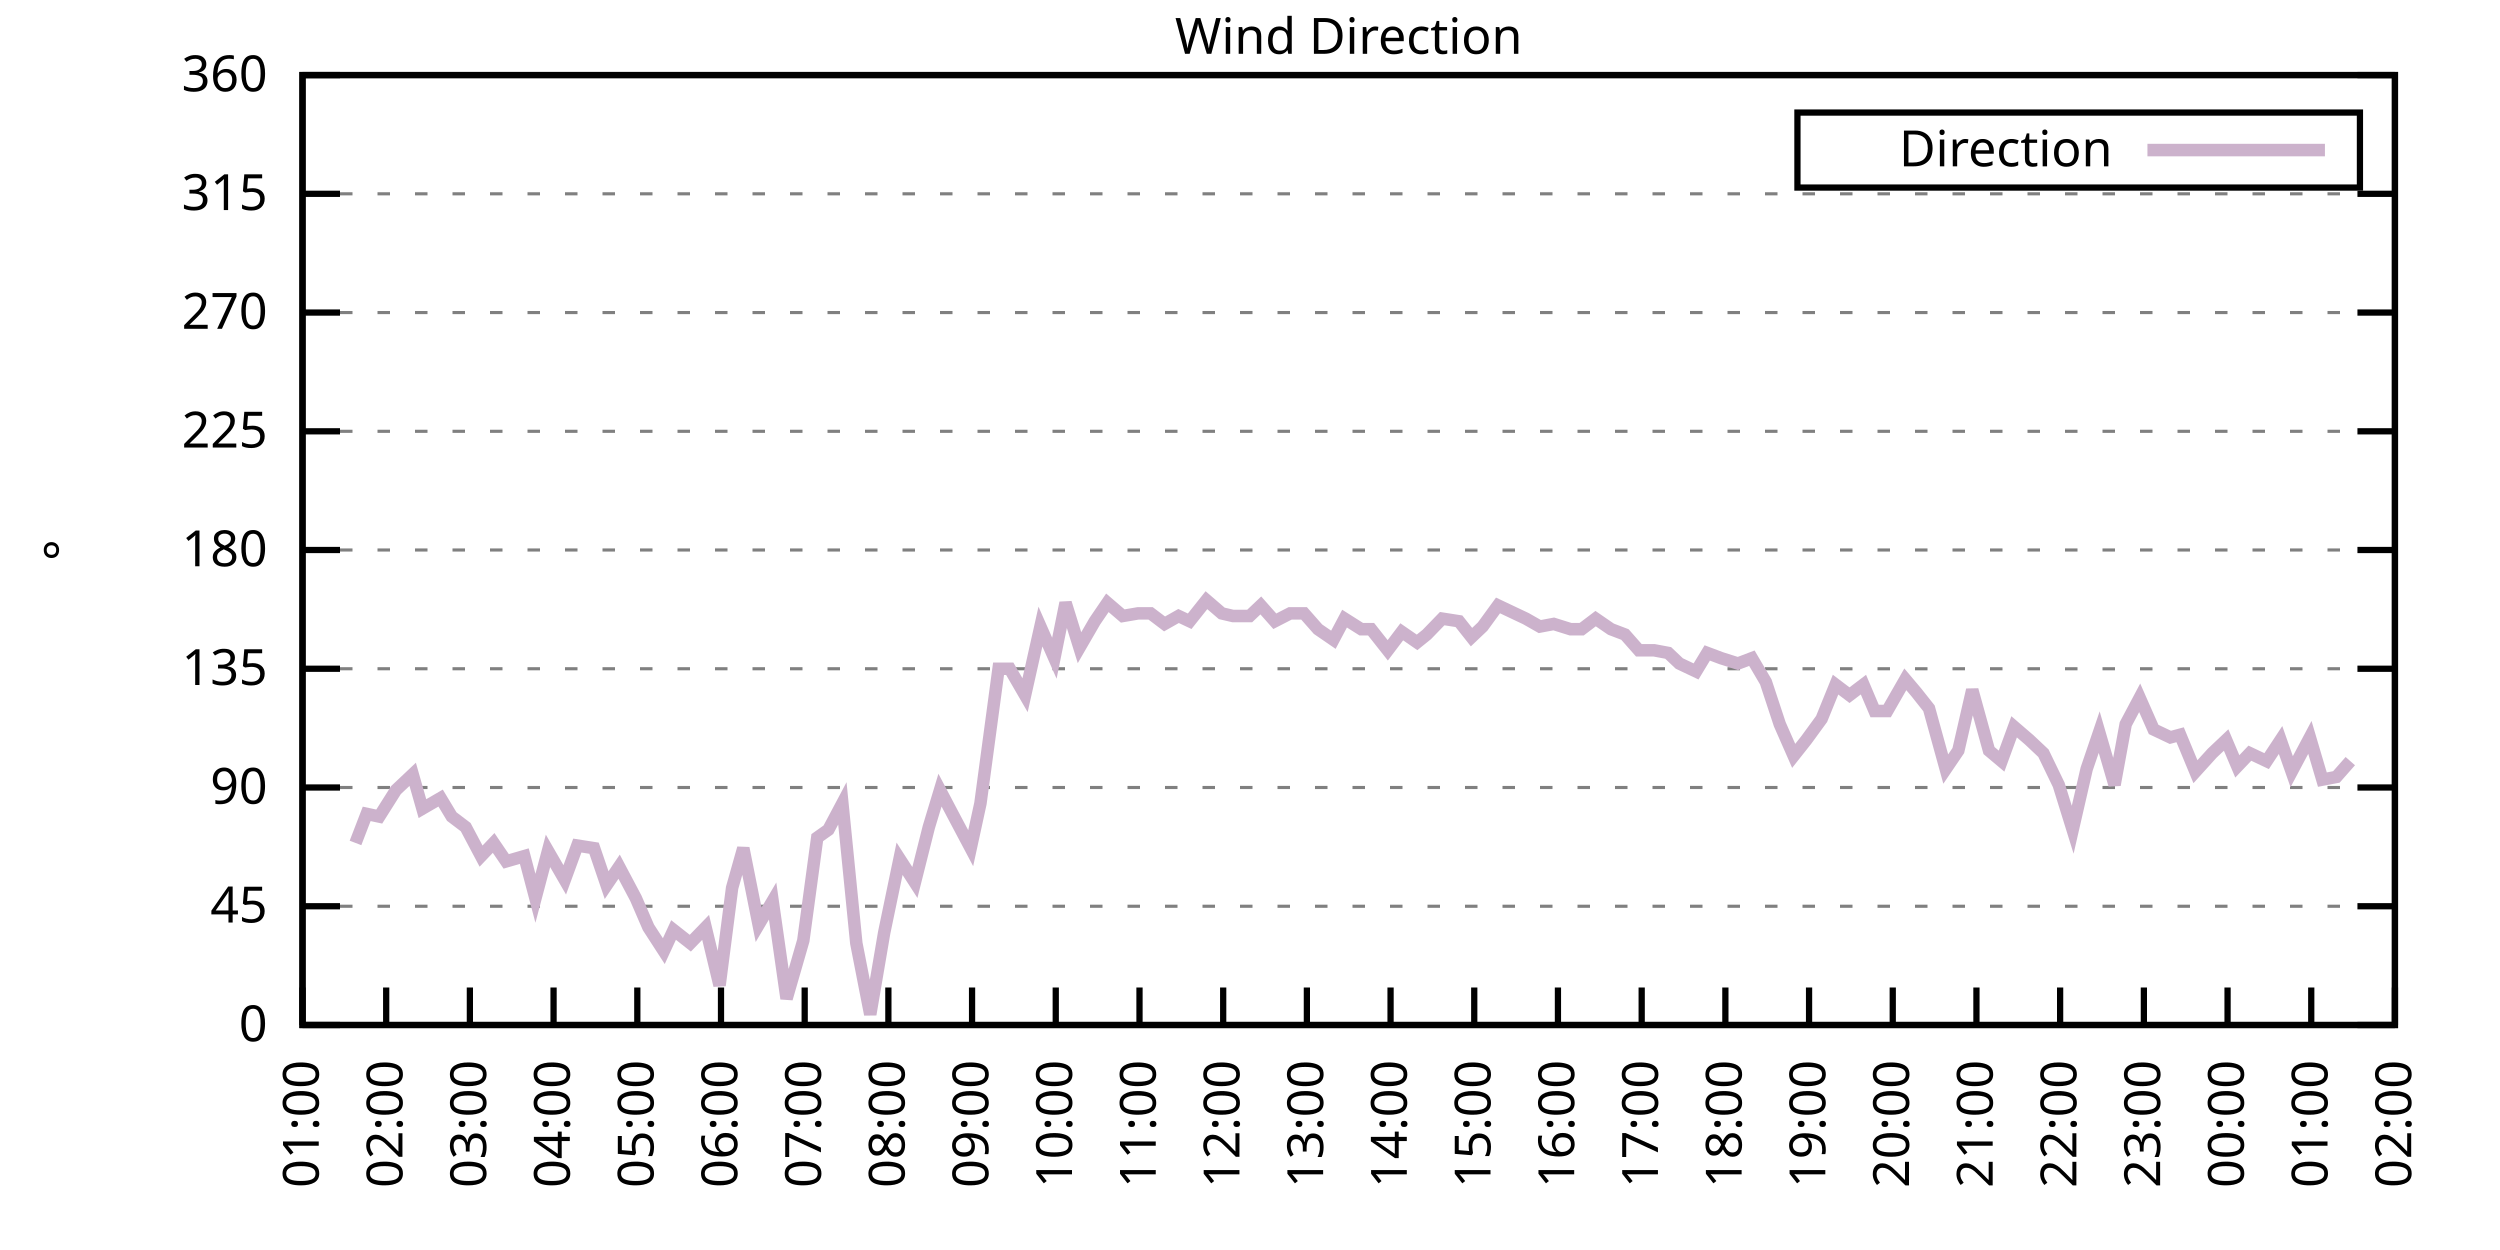
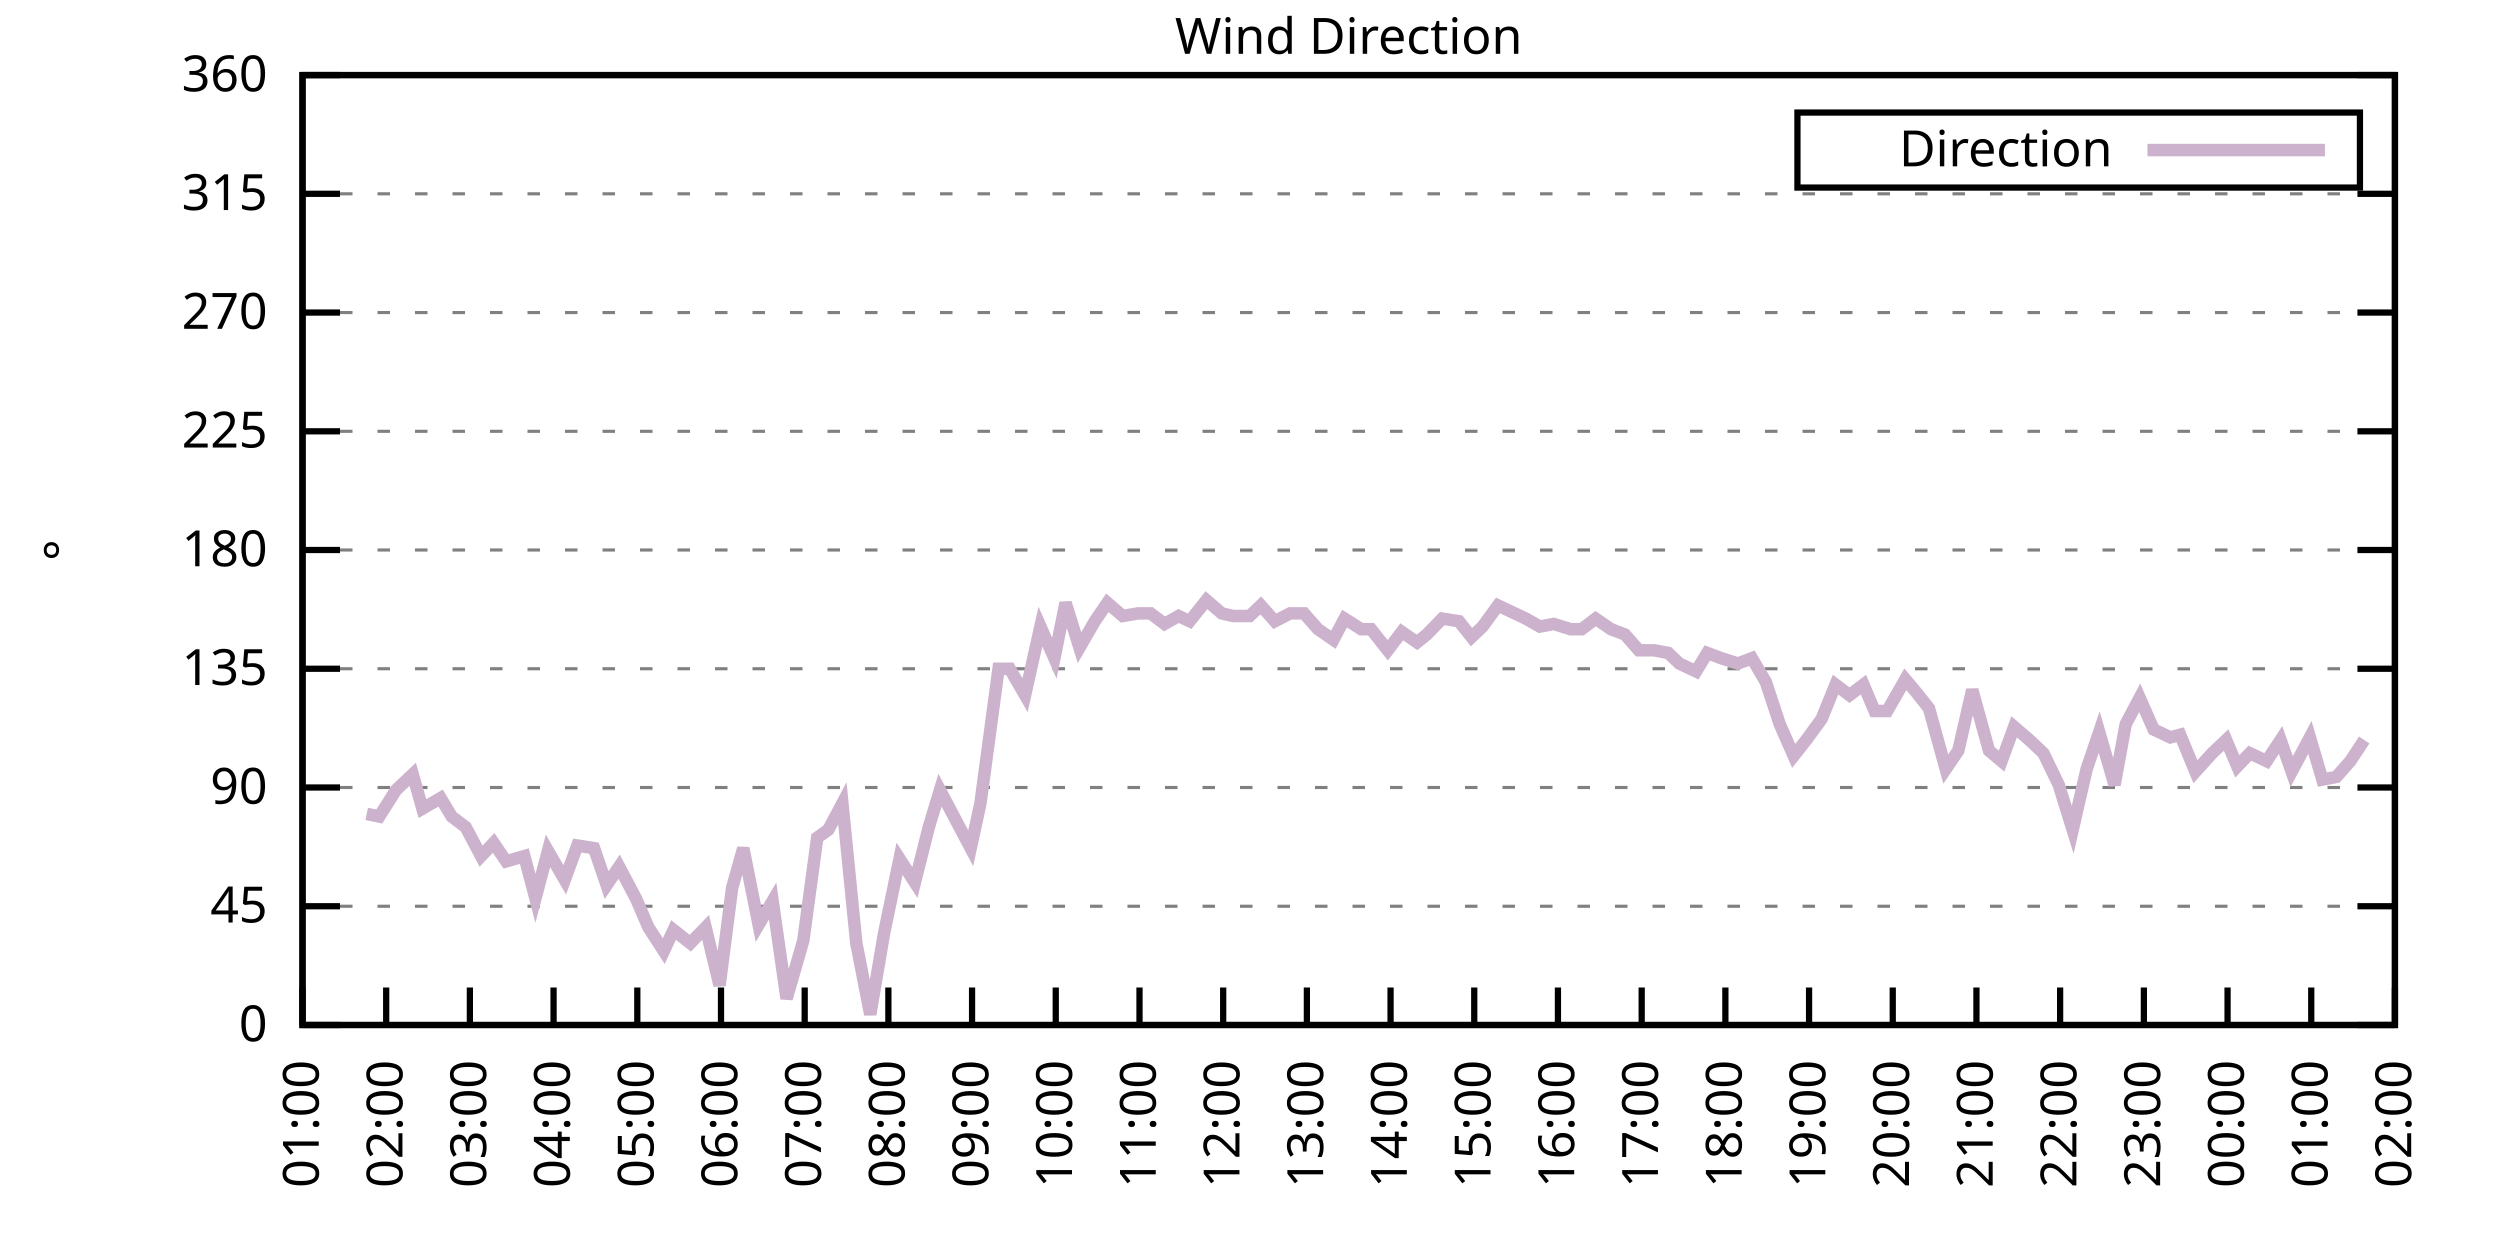
<svg xmlns="http://www.w3.org/2000/svg" xmlns:xlink="http://www.w3.org/1999/xlink" width="400" height="200" viewBox="0 0 400 200">
  <g id="gnuplot_canvas">
    <rect x="0" y="0" width="400" height="200" fill="none" />
    <defs>
      <circle id="gpDot" r="0.5" stroke-width="0.5" stroke="currentColor" />
      <path id="gpPt0" stroke-width="0.333" stroke="currentColor" d="M-1,0 h2 M0,-1 v2" />
      <path id="gpPt1" stroke-width="0.333" stroke="currentColor" d="M-1,-1 L1,1 M1,-1 L-1,1" />
      <path id="gpPt2" stroke-width="0.333" stroke="currentColor" d="M-1,0 L1,0 M0,-1 L0,1 M-1,-1 L1,1 M-1,1 L1,-1" />
      <rect id="gpPt3" stroke-width="0.333" stroke="currentColor" x="-1" y="-1" width="2" height="2" />
      <rect id="gpPt4" stroke-width="0.333" stroke="currentColor" fill="currentColor" x="-1" y="-1" width="2" height="2" />
      <circle id="gpPt5" stroke-width="0.333" stroke="currentColor" cx="0" cy="0" r="1" />
      <use xlink:href="#gpPt5" id="gpPt6" fill="currentColor" stroke="none" />
      <path id="gpPt7" stroke-width="0.333" stroke="currentColor" d="M0,-1.33 L-1.33,0.67 L1.33,0.67 z" />
      <use xlink:href="#gpPt7" id="gpPt8" fill="currentColor" stroke="none" />
      <use xlink:href="#gpPt7" id="gpPt9" stroke="currentColor" transform="rotate(180)" />
      <use xlink:href="#gpPt9" id="gpPt10" fill="currentColor" stroke="none" />
      <use xlink:href="#gpPt3" id="gpPt11" stroke="currentColor" transform="rotate(45)" />
      <use xlink:href="#gpPt11" id="gpPt12" fill="currentColor" stroke="none" />
      <path id="gpPt13" stroke-width="0.333" stroke="currentColor" d="M0,1.330 L1.265,0.411 L0.782,-1.067 L-0.782,-1.076 L-1.265,0.411 z" />
      <use xlink:href="#gpPt13" id="gpPt14" fill="currentColor" stroke="none" />
      <filter id="textbox" filterUnits="objectBoundingBox" x="0" y="0" height="1" width="1">
        <feFlood flood-color="white" flood-opacity="1" result="bgnd" />
        <feComposite in="SourceGraphic" in2="bgnd" operator="atop" />
      </filter>
      <filter id="greybox" filterUnits="objectBoundingBox" x="0" y="0" height="1" width="1">
        <feFlood flood-color="lightgrey" flood-opacity="1" result="grey" />
        <feComposite in="SourceGraphic" in2="grey" operator="atop" />
      </filter>
    </defs>
    <g fill="none" color="white" stroke="currentColor" stroke-width="1.00" stroke-linecap="butt" stroke-linejoin="miter">
</g>
    <g fill="none" color="black" stroke="currentColor" stroke-width="1.00" stroke-linecap="butt" stroke-linejoin="miter">
      <g stroke="none" shape-rendering="crispEdges">
        <polygon fill="rgb(255, 255, 255)" points="48.40,164.00 383.18,164.00 383.18,12.02 48.40,12.02 " />
      </g>
    </g>
    <g fill="none" color="black" stroke="currentColor" stroke-width="1.00" stroke-linecap="butt" stroke-linejoin="miter">
</g>
    <g fill="none" color="black" stroke="black" stroke-width="0.50" stroke-linecap="butt" stroke-linejoin="miter">
</g>
    <g fill="none" color="gray" stroke="currentColor" stroke-width="0.50" stroke-linecap="butt" stroke-linejoin="miter">
      <path stroke="gray" stroke-dasharray="2,4" class="gridline" d="M48.40,164.00 L383.19,164.00  " />
    </g>
    <g fill="none" color="gray" stroke="gray" stroke-width="1.00" stroke-linecap="butt" stroke-linejoin="miter">
</g>
    <g fill="none" color="black" stroke="currentColor" stroke-width="1.00" stroke-linecap="butt" stroke-linejoin="miter">
      <path stroke="black" d="M48.40,164.00 L54.40,164.00 M383.19,164.00 L377.19,164.00  " />
      <g transform="translate(42.80,166.60)" stroke="none" fill="black" font-family="Sans" font-size="8.00" text-anchor="end">
        <text>
          <tspan font-family="Sans"> 0</tspan>
        </text>
      </g>
    </g>
    <g fill="none" color="black" stroke="currentColor" stroke-width="1.00" stroke-linecap="butt" stroke-linejoin="miter">
</g>
    <g fill="none" color="black" stroke="black" stroke-width="0.50" stroke-linecap="butt" stroke-linejoin="miter">
</g>
    <g fill="none" color="gray" stroke="currentColor" stroke-width="0.50" stroke-linecap="butt" stroke-linejoin="miter">
      <path stroke="gray" stroke-dasharray="2,4" class="gridline" d="M48.40,145.00 L383.19,145.00  " />
    </g>
    <g fill="none" color="gray" stroke="gray" stroke-width="1.00" stroke-linecap="butt" stroke-linejoin="miter">
</g>
    <g fill="none" color="black" stroke="currentColor" stroke-width="1.00" stroke-linecap="butt" stroke-linejoin="miter">
      <path stroke="black" d="M48.40,145.00 L54.40,145.00 M383.19,145.00 L377.19,145.00  " />
      <g transform="translate(42.80,147.60)" stroke="none" fill="black" font-family="Sans" font-size="8.00" text-anchor="end">
        <text>
          <tspan font-family="Sans"> 45</tspan>
        </text>
      </g>
    </g>
    <g fill="none" color="black" stroke="currentColor" stroke-width="1.00" stroke-linecap="butt" stroke-linejoin="miter">
</g>
    <g fill="none" color="black" stroke="black" stroke-width="0.50" stroke-linecap="butt" stroke-linejoin="miter">
</g>
    <g fill="none" color="gray" stroke="currentColor" stroke-width="0.50" stroke-linecap="butt" stroke-linejoin="miter">
      <path stroke="gray" stroke-dasharray="2,4" class="gridline" d="M48.40,126.00 L383.19,126.00  " />
    </g>
    <g fill="none" color="gray" stroke="gray" stroke-width="1.00" stroke-linecap="butt" stroke-linejoin="miter">
</g>
    <g fill="none" color="black" stroke="currentColor" stroke-width="1.00" stroke-linecap="butt" stroke-linejoin="miter">
      <path stroke="black" d="M48.40,126.00 L54.40,126.00 M383.19,126.00 L377.19,126.00  " />
      <g transform="translate(42.80,128.60)" stroke="none" fill="black" font-family="Sans" font-size="8.00" text-anchor="end">
        <text>
          <tspan font-family="Sans"> 90</tspan>
        </text>
      </g>
    </g>
    <g fill="none" color="black" stroke="currentColor" stroke-width="1.00" stroke-linecap="butt" stroke-linejoin="miter">
</g>
    <g fill="none" color="black" stroke="black" stroke-width="0.50" stroke-linecap="butt" stroke-linejoin="miter">
</g>
    <g fill="none" color="gray" stroke="currentColor" stroke-width="0.50" stroke-linecap="butt" stroke-linejoin="miter">
      <path stroke="gray" stroke-dasharray="2,4" class="gridline" d="M48.40,107.00 L383.19,107.00  " />
    </g>
    <g fill="none" color="gray" stroke="gray" stroke-width="1.00" stroke-linecap="butt" stroke-linejoin="miter">
</g>
    <g fill="none" color="black" stroke="currentColor" stroke-width="1.00" stroke-linecap="butt" stroke-linejoin="miter">
      <path stroke="black" d="M48.40,107.00 L54.40,107.00 M383.19,107.00 L377.19,107.00  " />
      <g transform="translate(42.80,109.60)" stroke="none" fill="black" font-family="Sans" font-size="8.00" text-anchor="end">
        <text>
          <tspan font-family="Sans"> 135</tspan>
        </text>
      </g>
    </g>
    <g fill="none" color="black" stroke="currentColor" stroke-width="1.00" stroke-linecap="butt" stroke-linejoin="miter">
</g>
    <g fill="none" color="black" stroke="black" stroke-width="0.50" stroke-linecap="butt" stroke-linejoin="miter">
</g>
    <g fill="none" color="gray" stroke="currentColor" stroke-width="0.50" stroke-linecap="butt" stroke-linejoin="miter">
      <path stroke="gray" stroke-dasharray="2,4" class="gridline" d="M48.40,88.00 L383.19,88.00  " />
    </g>
    <g fill="none" color="gray" stroke="gray" stroke-width="1.00" stroke-linecap="butt" stroke-linejoin="miter">
</g>
    <g fill="none" color="black" stroke="currentColor" stroke-width="1.00" stroke-linecap="butt" stroke-linejoin="miter">
      <path stroke="black" d="M48.40,88.00 L54.40,88.00 M383.19,88.00 L377.19,88.00  " />
      <g transform="translate(42.80,90.60)" stroke="none" fill="black" font-family="Sans" font-size="8.00" text-anchor="end">
        <text>
          <tspan font-family="Sans"> 180</tspan>
        </text>
      </g>
    </g>
    <g fill="none" color="black" stroke="currentColor" stroke-width="1.00" stroke-linecap="butt" stroke-linejoin="miter">
</g>
    <g fill="none" color="black" stroke="black" stroke-width="0.50" stroke-linecap="butt" stroke-linejoin="miter">
</g>
    <g fill="none" color="gray" stroke="currentColor" stroke-width="0.50" stroke-linecap="butt" stroke-linejoin="miter">
      <path stroke="gray" stroke-dasharray="2,4" class="gridline" d="M48.40,69.01 L383.19,69.01  " />
    </g>
    <g fill="none" color="gray" stroke="gray" stroke-width="1.00" stroke-linecap="butt" stroke-linejoin="miter">
</g>
    <g fill="none" color="black" stroke="currentColor" stroke-width="1.00" stroke-linecap="butt" stroke-linejoin="miter">
      <path stroke="black" d="M48.40,69.01 L54.40,69.01 M383.19,69.01 L377.19,69.01  " />
      <g transform="translate(42.80,71.61)" stroke="none" fill="black" font-family="Sans" font-size="8.00" text-anchor="end">
        <text>
          <tspan font-family="Sans"> 225</tspan>
        </text>
      </g>
    </g>
    <g fill="none" color="black" stroke="currentColor" stroke-width="1.00" stroke-linecap="butt" stroke-linejoin="miter">
</g>
    <g fill="none" color="black" stroke="black" stroke-width="0.50" stroke-linecap="butt" stroke-linejoin="miter">
</g>
    <g fill="none" color="gray" stroke="currentColor" stroke-width="0.50" stroke-linecap="butt" stroke-linejoin="miter">
      <path stroke="gray" stroke-dasharray="2,4" class="gridline" d="M48.40,50.01 L383.19,50.01  " />
    </g>
    <g fill="none" color="gray" stroke="gray" stroke-width="1.00" stroke-linecap="butt" stroke-linejoin="miter">
</g>
    <g fill="none" color="black" stroke="currentColor" stroke-width="1.00" stroke-linecap="butt" stroke-linejoin="miter">
      <path stroke="black" d="M48.40,50.01 L54.40,50.01 M383.19,50.01 L377.19,50.01  " />
      <g transform="translate(42.80,52.61)" stroke="none" fill="black" font-family="Sans" font-size="8.00" text-anchor="end">
        <text>
          <tspan font-family="Sans"> 270</tspan>
        </text>
      </g>
    </g>
    <g fill="none" color="black" stroke="currentColor" stroke-width="1.00" stroke-linecap="butt" stroke-linejoin="miter">
</g>
    <g fill="none" color="black" stroke="black" stroke-width="0.50" stroke-linecap="butt" stroke-linejoin="miter">
</g>
    <g fill="none" color="gray" stroke="currentColor" stroke-width="0.50" stroke-linecap="butt" stroke-linejoin="miter">
      <path stroke="gray" stroke-dasharray="2,4" class="gridline" d="M48.40,31.01 L383.19,31.01  " />
    </g>
    <g fill="none" color="gray" stroke="gray" stroke-width="1.00" stroke-linecap="butt" stroke-linejoin="miter">
</g>
    <g fill="none" color="black" stroke="currentColor" stroke-width="1.00" stroke-linecap="butt" stroke-linejoin="miter">
      <path stroke="black" d="M48.40,31.01 L54.40,31.01 M383.19,31.01 L377.19,31.01  " />
      <g transform="translate(42.80,33.61)" stroke="none" fill="black" font-family="Sans" font-size="8.00" text-anchor="end">
        <text>
          <tspan font-family="Sans"> 315</tspan>
        </text>
      </g>
    </g>
    <g fill="none" color="black" stroke="currentColor" stroke-width="1.00" stroke-linecap="butt" stroke-linejoin="miter">
</g>
    <g fill="none" color="black" stroke="black" stroke-width="0.50" stroke-linecap="butt" stroke-linejoin="miter">
</g>
    <g fill="none" color="gray" stroke="currentColor" stroke-width="0.50" stroke-linecap="butt" stroke-linejoin="miter">
      <path stroke="gray" stroke-dasharray="2,4" class="gridline" d="M48.40,12.01 L383.19,12.01  " />
    </g>
    <g fill="none" color="gray" stroke="gray" stroke-width="1.00" stroke-linecap="butt" stroke-linejoin="miter">
</g>
    <g fill="none" color="black" stroke="currentColor" stroke-width="1.00" stroke-linecap="butt" stroke-linejoin="miter">
      <path stroke="black" d="M48.40,12.01 L54.40,12.01 M383.19,12.01 L377.19,12.01  " />
      <g transform="translate(42.80,14.61)" stroke="none" fill="black" font-family="Sans" font-size="8.00" text-anchor="end">
        <text>
          <tspan font-family="Sans"> 360</tspan>
        </text>
      </g>
    </g>
    <g fill="none" color="black" stroke="currentColor" stroke-width="1.00" stroke-linecap="butt" stroke-linejoin="miter">
      <path stroke="black" d="M48.40,164.00 L48.40,158.00  " />
      <g transform="translate(51.00,169.60) rotate(270.00)" stroke="none" fill="black" font-family="Sans" font-size="8.00" text-anchor="end">
        <text>
          <tspan font-family="Sans">01:00</tspan>
        </text>
      </g>
    </g>
    <g fill="none" color="black" stroke="currentColor" stroke-width="1.00" stroke-linecap="butt" stroke-linejoin="miter">
      <path stroke="black" d="M61.79,164.00 L61.79,158.00  " />
      <g transform="translate(64.39,169.60) rotate(270.00)" stroke="none" fill="black" font-family="Sans" font-size="8.00" text-anchor="end">
        <text>
          <tspan font-family="Sans">02:00</tspan>
        </text>
      </g>
    </g>
    <g fill="none" color="black" stroke="currentColor" stroke-width="1.00" stroke-linecap="butt" stroke-linejoin="miter">
      <path stroke="black" d="M75.18,164.00 L75.18,158.00  " />
      <g transform="translate(77.78,169.60) rotate(270.00)" stroke="none" fill="black" font-family="Sans" font-size="8.00" text-anchor="end">
        <text>
          <tspan font-family="Sans">03:00</tspan>
        </text>
      </g>
    </g>
    <g fill="none" color="black" stroke="currentColor" stroke-width="1.00" stroke-linecap="butt" stroke-linejoin="miter">
      <path stroke="black" d="M88.57,164.00 L88.57,158.00  " />
      <g transform="translate(91.17,169.60) rotate(270.00)" stroke="none" fill="black" font-family="Sans" font-size="8.00" text-anchor="end">
        <text>
          <tspan font-family="Sans">04:00</tspan>
        </text>
      </g>
    </g>
    <g fill="none" color="black" stroke="currentColor" stroke-width="1.00" stroke-linecap="butt" stroke-linejoin="miter">
      <path stroke="black" d="M101.97,164.00 L101.97,158.00  " />
      <g transform="translate(104.57,169.60) rotate(270.00)" stroke="none" fill="black" font-family="Sans" font-size="8.00" text-anchor="end">
        <text>
          <tspan font-family="Sans">05:00</tspan>
        </text>
      </g>
    </g>
    <g fill="none" color="black" stroke="currentColor" stroke-width="1.00" stroke-linecap="butt" stroke-linejoin="miter">
      <path stroke="black" d="M115.36,164.00 L115.36,158.00  " />
      <g transform="translate(117.96,169.60) rotate(270.00)" stroke="none" fill="black" font-family="Sans" font-size="8.00" text-anchor="end">
        <text>
          <tspan font-family="Sans">06:00</tspan>
        </text>
      </g>
    </g>
    <g fill="none" color="black" stroke="currentColor" stroke-width="1.00" stroke-linecap="butt" stroke-linejoin="miter">
      <path stroke="black" d="M128.75,164.00 L128.75,158.00  " />
      <g transform="translate(131.35,169.60) rotate(270.00)" stroke="none" fill="black" font-family="Sans" font-size="8.00" text-anchor="end">
        <text>
          <tspan font-family="Sans">07:00</tspan>
        </text>
      </g>
    </g>
    <g fill="none" color="black" stroke="currentColor" stroke-width="1.00" stroke-linecap="butt" stroke-linejoin="miter">
      <path stroke="black" d="M142.14,164.00 L142.14,158.00  " />
      <g transform="translate(144.74,169.60) rotate(270.00)" stroke="none" fill="black" font-family="Sans" font-size="8.00" text-anchor="end">
        <text>
          <tspan font-family="Sans">08:00</tspan>
        </text>
      </g>
    </g>
    <g fill="none" color="black" stroke="currentColor" stroke-width="1.00" stroke-linecap="butt" stroke-linejoin="miter">
      <path stroke="black" d="M155.53,164.00 L155.53,158.00  " />
      <g transform="translate(158.13,169.60) rotate(270.00)" stroke="none" fill="black" font-family="Sans" font-size="8.00" text-anchor="end">
        <text>
          <tspan font-family="Sans">09:00</tspan>
        </text>
      </g>
    </g>
    <g fill="none" color="black" stroke="currentColor" stroke-width="1.00" stroke-linecap="butt" stroke-linejoin="miter">
      <path stroke="black" d="M168.92,164.00 L168.92,158.00  " />
      <g transform="translate(171.52,169.60) rotate(270.00)" stroke="none" fill="black" font-family="Sans" font-size="8.00" text-anchor="end">
        <text>
          <tspan font-family="Sans">10:00</tspan>
        </text>
      </g>
    </g>
    <g fill="none" color="black" stroke="currentColor" stroke-width="1.00" stroke-linecap="butt" stroke-linejoin="miter">
      <path stroke="black" d="M182.32,164.00 L182.32,158.00  " />
      <g transform="translate(184.92,169.60) rotate(270.00)" stroke="none" fill="black" font-family="Sans" font-size="8.00" text-anchor="end">
        <text>
          <tspan font-family="Sans">11:00</tspan>
        </text>
      </g>
    </g>
    <g fill="none" color="black" stroke="currentColor" stroke-width="1.00" stroke-linecap="butt" stroke-linejoin="miter">
      <path stroke="black" d="M195.71,164.00 L195.71,158.00  " />
      <g transform="translate(198.31,169.60) rotate(270.00)" stroke="none" fill="black" font-family="Sans" font-size="8.00" text-anchor="end">
        <text>
          <tspan font-family="Sans">12:00</tspan>
        </text>
      </g>
    </g>
    <g fill="none" color="black" stroke="currentColor" stroke-width="1.00" stroke-linecap="butt" stroke-linejoin="miter">
      <path stroke="black" d="M209.10,164.00 L209.10,158.00  " />
      <g transform="translate(211.70,169.60) rotate(270.00)" stroke="none" fill="black" font-family="Sans" font-size="8.00" text-anchor="end">
        <text>
          <tspan font-family="Sans">13:00</tspan>
        </text>
      </g>
    </g>
    <g fill="none" color="black" stroke="currentColor" stroke-width="1.00" stroke-linecap="butt" stroke-linejoin="miter">
      <path stroke="black" d="M222.49,164.00 L222.49,158.00  " />
      <g transform="translate(225.09,169.60) rotate(270.00)" stroke="none" fill="black" font-family="Sans" font-size="8.00" text-anchor="end">
        <text>
          <tspan font-family="Sans">14:00</tspan>
        </text>
      </g>
    </g>
    <g fill="none" color="black" stroke="currentColor" stroke-width="1.00" stroke-linecap="butt" stroke-linejoin="miter">
      <path stroke="black" d="M235.88,164.00 L235.88,158.00  " />
      <g transform="translate(238.48,169.60) rotate(270.00)" stroke="none" fill="black" font-family="Sans" font-size="8.00" text-anchor="end">
        <text>
          <tspan font-family="Sans">15:00</tspan>
        </text>
      </g>
    </g>
    <g fill="none" color="black" stroke="currentColor" stroke-width="1.00" stroke-linecap="butt" stroke-linejoin="miter">
      <path stroke="black" d="M249.27,164.00 L249.27,158.00  " />
      <g transform="translate(251.87,169.60) rotate(270.00)" stroke="none" fill="black" font-family="Sans" font-size="8.00" text-anchor="end">
        <text>
          <tspan font-family="Sans">16:00</tspan>
        </text>
      </g>
    </g>
    <g fill="none" color="black" stroke="currentColor" stroke-width="1.00" stroke-linecap="butt" stroke-linejoin="miter">
      <path stroke="black" d="M262.67,164.00 L262.67,158.00  " />
      <g transform="translate(265.27,169.60) rotate(270.00)" stroke="none" fill="black" font-family="Sans" font-size="8.00" text-anchor="end">
        <text>
          <tspan font-family="Sans">17:00</tspan>
        </text>
      </g>
    </g>
    <g fill="none" color="black" stroke="currentColor" stroke-width="1.00" stroke-linecap="butt" stroke-linejoin="miter">
      <path stroke="black" d="M276.06,164.00 L276.06,158.00  " />
      <g transform="translate(278.66,169.60) rotate(270.00)" stroke="none" fill="black" font-family="Sans" font-size="8.00" text-anchor="end">
        <text>
          <tspan font-family="Sans">18:00</tspan>
        </text>
      </g>
    </g>
    <g fill="none" color="black" stroke="currentColor" stroke-width="1.00" stroke-linecap="butt" stroke-linejoin="miter">
      <path stroke="black" d="M289.45,164.00 L289.45,158.00  " />
      <g transform="translate(292.05,169.60) rotate(270.00)" stroke="none" fill="black" font-family="Sans" font-size="8.00" text-anchor="end">
        <text>
          <tspan font-family="Sans">19:00</tspan>
        </text>
      </g>
    </g>
    <g fill="none" color="black" stroke="currentColor" stroke-width="1.00" stroke-linecap="butt" stroke-linejoin="miter">
      <path stroke="black" d="M302.84,164.00 L302.84,158.00  " />
      <g transform="translate(305.44,169.60) rotate(270.00)" stroke="none" fill="black" font-family="Sans" font-size="8.00" text-anchor="end">
        <text>
          <tspan font-family="Sans">20:00</tspan>
        </text>
      </g>
    </g>
    <g fill="none" color="black" stroke="currentColor" stroke-width="1.00" stroke-linecap="butt" stroke-linejoin="miter">
      <path stroke="black" d="M316.23,164.00 L316.23,158.00  " />
      <g transform="translate(318.83,169.60) rotate(270.00)" stroke="none" fill="black" font-family="Sans" font-size="8.00" text-anchor="end">
        <text>
          <tspan font-family="Sans">21:00</tspan>
        </text>
      </g>
    </g>
    <g fill="none" color="black" stroke="currentColor" stroke-width="1.00" stroke-linecap="butt" stroke-linejoin="miter">
      <path stroke="black" d="M329.62,164.00 L329.62,158.00  " />
      <g transform="translate(332.22,169.60) rotate(270.00)" stroke="none" fill="black" font-family="Sans" font-size="8.00" text-anchor="end">
        <text>
          <tspan font-family="Sans">22:00</tspan>
        </text>
      </g>
    </g>
    <g fill="none" color="black" stroke="currentColor" stroke-width="1.00" stroke-linecap="butt" stroke-linejoin="miter">
      <path stroke="black" d="M343.02,164.00 L343.02,158.00  " />
      <g transform="translate(345.62,169.60) rotate(270.00)" stroke="none" fill="black" font-family="Sans" font-size="8.00" text-anchor="end">
        <text>
          <tspan font-family="Sans">23:00</tspan>
        </text>
      </g>
    </g>
    <g fill="none" color="black" stroke="currentColor" stroke-width="1.00" stroke-linecap="butt" stroke-linejoin="miter">
      <path stroke="black" d="M356.41,164.00 L356.41,158.00  " />
      <g transform="translate(359.01,169.60) rotate(270.00)" stroke="none" fill="black" font-family="Sans" font-size="8.00" text-anchor="end">
        <text>
          <tspan font-family="Sans">00:00</tspan>
        </text>
      </g>
    </g>
    <g fill="none" color="black" stroke="currentColor" stroke-width="1.00" stroke-linecap="butt" stroke-linejoin="miter">
      <path stroke="black" d="M369.80,164.00 L369.80,158.00  " />
      <g transform="translate(372.40,169.60) rotate(270.00)" stroke="none" fill="black" font-family="Sans" font-size="8.00" text-anchor="end">
        <text>
          <tspan font-family="Sans">01:00</tspan>
        </text>
      </g>
    </g>
    <g fill="none" color="black" stroke="currentColor" stroke-width="1.00" stroke-linecap="butt" stroke-linejoin="miter">
      <path stroke="black" d="M383.19,164.00 L383.19,158.00  " />
      <g transform="translate(385.79,169.60) rotate(270.00)" stroke="none" fill="black" font-family="Sans" font-size="8.00" text-anchor="end">
        <text>
          <tspan font-family="Sans">02:00</tspan>
        </text>
      </g>
    </g>
    <g fill="none" color="black" stroke="currentColor" stroke-width="1.00" stroke-linecap="butt" stroke-linejoin="miter">
</g>
    <g fill="none" color="black" stroke="currentColor" stroke-width="1.00" stroke-linecap="butt" stroke-linejoin="miter">
      <path stroke="black" d="M48.40,12.01 L48.40,164.00 L383.19,164.00 L383.19,12.01 L48.40,12.01 Z  " />
    </g>
    <g fill="none" color="black" stroke="currentColor" stroke-width="1.00" stroke-linecap="butt" stroke-linejoin="miter">
</g>
    <g fill="none" color="black" stroke="currentColor" stroke-width="1.00" stroke-linecap="butt" stroke-linejoin="miter">
      <path stroke="black" d="M287.59,30.01 L287.59,18.01 L377.59,18.01 L377.59,30.01 L287.59,30.01 Z  " />
    </g>
    <g id="Wind_direction_plot_1">
      <g fill="none" color="white" stroke="black" stroke-width="2.00" stroke-linecap="butt" stroke-linejoin="miter">
</g>
      <g fill="none" color="black" stroke="currentColor" stroke-width="2.00" stroke-linecap="butt" stroke-linejoin="miter">
        <g transform="translate(337.99,26.61)" stroke="none" fill="black" font-family="Sans" font-size="8.00" text-anchor="end">
          <text>
            <tspan font-family="Sans">Direction</tspan>
          </text>
        </g>
      </g>
      <g fill="none" color="black" stroke="currentColor" stroke-width="2.00" stroke-linecap="butt" stroke-linejoin="miter">
-         <path stroke="rgb(204, 178, 204)" d="M343.59,24.01 L371.99,24.01 M56.88,134.87 L58.67,130.22 L60.68,130.65 L63.35,126.42 L66.03,123.89 L67.59,129.38   L70.50,127.69 L72.28,130.65 L74.51,132.34 L76.97,136.98 L78.98,134.87 L80.99,137.82 L83.89,136.98 L85.67,143.73   L87.68,136.14 L90.36,140.78 L92.37,135.29 L95.05,135.71 L97.06,141.62 L99.06,138.67 L101.74,143.73 L103.75,148.38   L106.21,152.18 L107.77,148.80 L110.45,150.91 L112.90,148.38 L115.13,157.67 L117.14,142.05 L118.93,135.71 L121.38,147.96   L123.62,144.16 L125.85,159.78 L128.53,150.49 L130.76,134.02 L132.54,132.76 L134.78,128.54 L137.01,150.91 L139.24,162.31   L141.47,149.22 L143.93,137.40 L146.38,141.20 L148.61,132.34 L150.40,126.42 L152.85,131.07 L155.31,135.71 L156.87,128.54   L159.77,107.00 L161.56,107.00 L164.01,111.23 L166.47,100.25 L168.70,105.31 L170.49,96.45 L172.72,103.63 L175.17,99.40   L177.18,96.45 L179.64,98.56 L182.09,98.14 L184.10,98.14 L186.33,99.83 L188.57,98.56 L190.35,99.40 L193.03,96.03   L195.48,98.14 L197.27,98.56 L199.95,98.56 L201.73,96.87 L203.97,99.40 L206.42,98.14 L208.65,98.14 L210.88,100.67   L213.34,102.36 L215.13,98.98 L217.80,100.67 L219.37,100.67 L222.04,104.05 L224.28,101.09 L226.73,102.78 L228.29,101.52   L230.75,98.98 L233.43,99.40 L235.44,101.94 L237.22,100.25 L239.68,96.87 L242.36,98.14 L244.14,98.98 L246.37,100.25   L248.60,99.83 L251.28,100.67 L253.07,100.67 L255.30,98.98 L257.76,100.67 L259.99,101.52 L262.22,104.05 L264.67,104.05   L266.91,104.47 L268.69,106.16 L271.37,107.43 L273.16,104.47 L275.39,105.31 L278.07,106.16 L280.30,105.31 L282.53,109.11   L284.76,115.87 L286.99,120.94 L289.00,118.40 L291.46,115.03 L293.69,109.54 L295.92,111.23 L298.15,109.54 L299.94,113.76   L301.95,113.76 L304.85,108.69 L306.63,110.80 L308.64,113.34 L311.32,123.05 L313.33,120.09 L315.56,110.38 L318.24,120.09   L320.25,121.78 L322.26,116.29 L324.71,118.40 L326.95,120.51 L329.40,125.58 L331.63,132.76 L333.86,123.05 L335.87,117.14   L338.33,125.58 L340.11,115.87 L342.35,111.65 L344.58,116.71 L347.26,117.98 L348.82,117.56 L351.27,123.47 L353.95,120.51   L356.18,118.40 L357.97,122.62 L359.98,120.51 L362.66,121.78 L364.89,118.40 L366.67,123.47 L369.58,117.98 L371.58,124.74   L373.82,124.31 L376.05,121.78  " />
+         <path stroke="rgb(204, 178, 204)" d="M343.59,24.01 L371.99,24.01 M58.67,130.22 L60.68,130.65 L63.35,126.42 L66.03,123.89 L67.59,129.38 L70.50,127.69   L72.28,130.65 L74.51,132.34 L76.97,136.98 L78.98,134.87 L80.99,137.82 L83.89,136.98 L85.67,143.73 L87.68,136.14   L90.36,140.78 L92.37,135.29 L95.05,135.71 L97.06,141.62 L99.06,138.67 L101.74,143.73 L103.75,148.38 L106.21,152.18   L107.77,148.80 L110.45,150.91 L112.90,148.38 L115.13,157.67 L117.14,142.05 L118.93,135.71 L121.38,147.96 L123.62,144.16   L125.85,159.78 L128.53,150.49 L130.76,134.02 L132.54,132.76 L134.78,128.54 L137.01,150.91 L139.24,162.31 L141.47,149.22   L143.93,137.40 L146.38,141.20 L148.61,132.34 L150.40,126.42 L152.85,131.07 L155.31,135.71 L156.87,128.54 L159.77,107.00   L161.56,107.00 L164.01,111.23 L166.47,100.25 L168.70,105.31 L170.49,96.45 L172.72,103.63 L175.17,99.40 L177.18,96.45   L179.64,98.56 L182.09,98.14 L184.10,98.14 L186.33,99.83 L188.57,98.56 L190.35,99.40 L193.03,96.03 L195.48,98.14   L197.27,98.56 L199.95,98.56 L201.73,96.87 L203.97,99.40 L206.42,98.14 L208.65,98.14 L210.88,100.67 L213.34,102.36   L215.13,98.98 L217.80,100.67 L219.37,100.67 L222.04,104.05 L224.28,101.09 L226.73,102.78 L228.29,101.52 L230.75,98.98   L233.43,99.40 L235.44,101.94 L237.22,100.25 L239.68,96.87 L242.36,98.14 L244.14,98.98 L246.37,100.25 L248.60,99.83   L251.28,100.67 L253.07,100.67 L255.30,98.98 L257.76,100.67 L259.99,101.52 L262.22,104.05 L264.67,104.05 L266.91,104.47   L268.69,106.16 L271.37,107.43 L273.16,104.47 L275.39,105.31 L278.07,106.16 L280.30,105.31 L282.53,109.11 L284.76,115.87   L286.99,120.94 L289.00,118.40 L291.46,115.03 L293.69,109.54 L295.92,111.23 L298.15,109.54 L299.94,113.76 L301.95,113.76   L304.85,108.69 L306.63,110.80 L308.64,113.34 L311.32,123.05 L313.33,120.09 L315.56,110.38 L318.24,120.09 L320.25,121.78   L322.26,116.29 L324.71,118.40 L326.95,120.51 L329.40,125.58 L331.63,132.76 L333.86,123.05 L335.87,117.14 L338.33,125.58   L340.11,115.87 L342.35,111.65 L344.58,116.71 L347.26,117.98 L348.82,117.56 L351.27,123.47 L353.95,120.51 L356.18,118.40   L357.97,122.62 L359.98,120.51 L362.66,121.78 L364.89,118.40 L366.67,123.47 L369.58,117.98 L371.58,124.74 L373.82,124.31   L376.05,121.78 L378.28,118.40  " />
      </g>
    </g>
    <g fill="none" color="black" stroke="currentColor" stroke-width="2.00" stroke-linecap="butt" stroke-linejoin="miter">
</g>
    <g fill="none" color="black" stroke="black" stroke-width="1.00" stroke-linecap="butt" stroke-linejoin="miter">
</g>
    <g fill="none" color="black" stroke="currentColor" stroke-width="1.00" stroke-linecap="butt" stroke-linejoin="miter">
      <path stroke="black" d="M48.40,12.01 L48.40,164.00 L383.19,164.00 L383.19,12.01 L48.40,12.01 Z  " />
      <g transform="translate(12.80,88.01) rotate(270.00)" stroke="none" fill="black" font-family="Sans" font-size="8.00" text-anchor="middle">
        <text>
          <tspan font-family="Sans">°</tspan>
        </text>
      </g>
    </g>
    <g fill="none" color="black" stroke="currentColor" stroke-width="1.00" stroke-linecap="butt" stroke-linejoin="miter">
</g>
    <g fill="none" color="black" stroke="currentColor" stroke-width="1.00" stroke-linecap="butt" stroke-linejoin="miter">
      <g transform="translate(215.79,8.61)" stroke="none" fill="black" font-family="Sans" font-size="8.00" text-anchor="middle">
        <text>
          <tspan font-family="Sans">Wind Direction</tspan>
        </text>
      </g>
    </g>
    <g fill="none" color="black" stroke="currentColor" stroke-width="1.00" stroke-linecap="butt" stroke-linejoin="miter">
</g>
  </g>
</svg>
